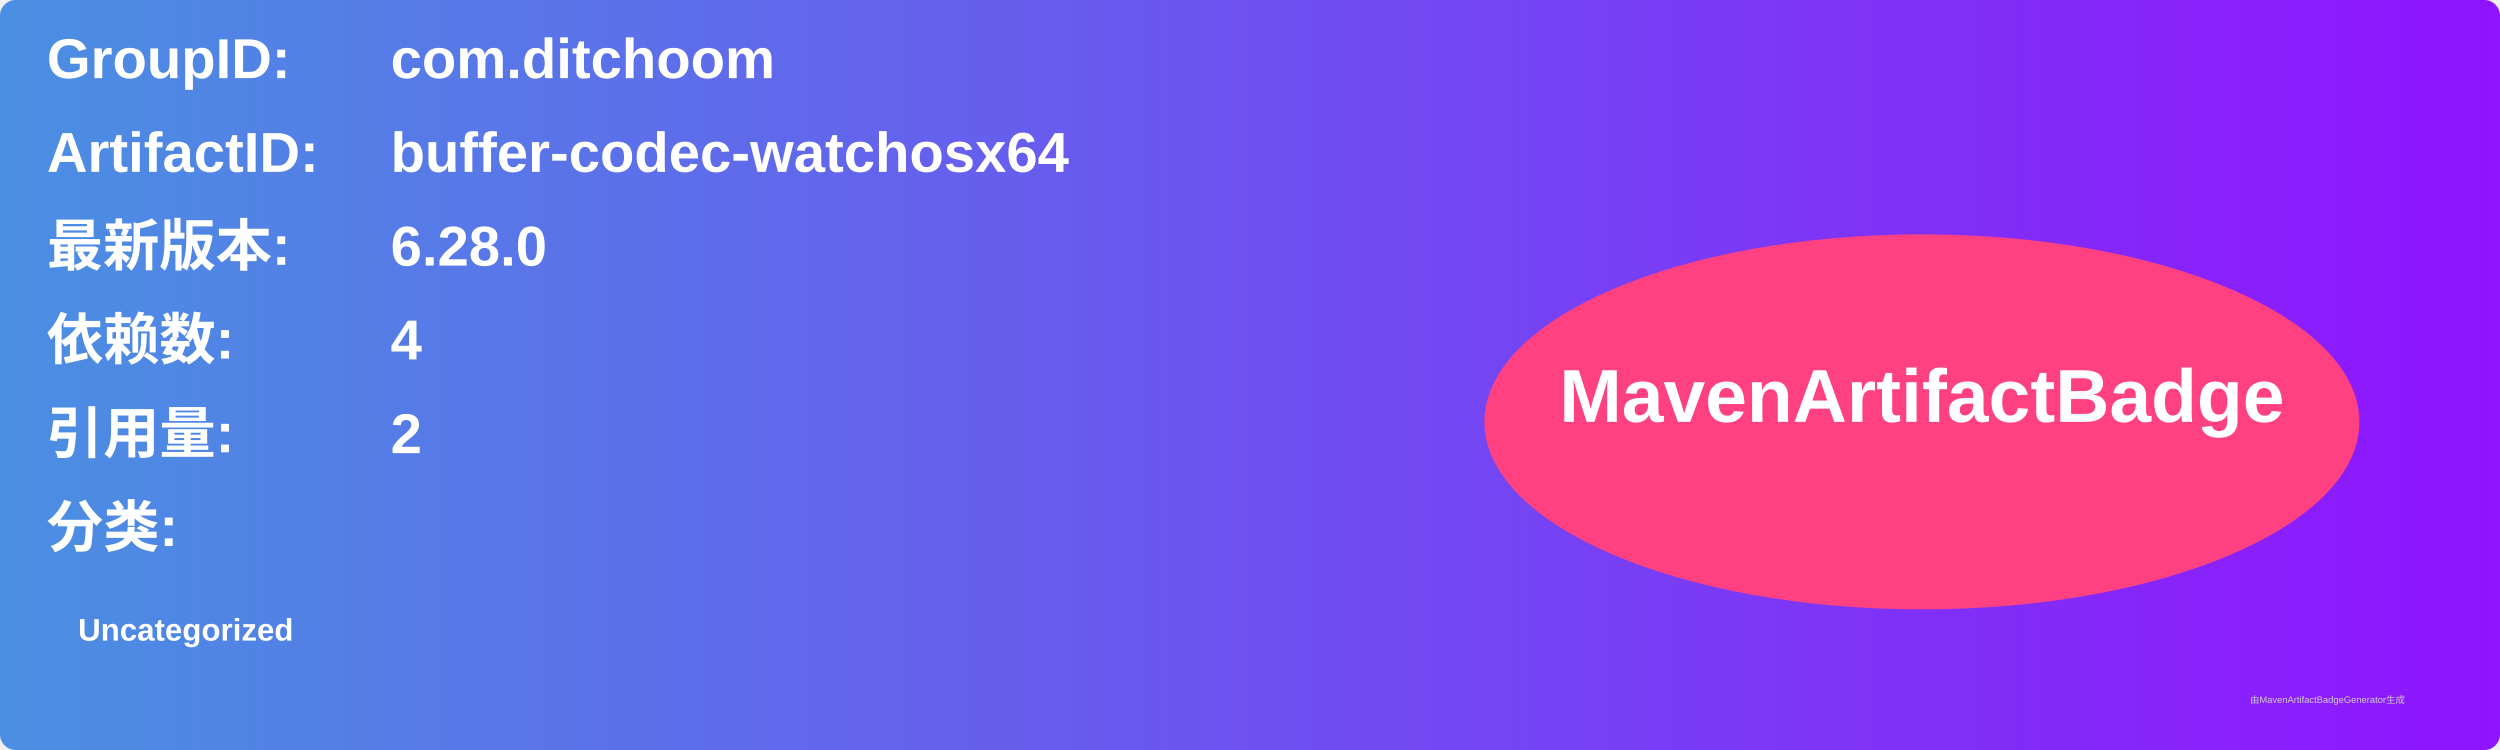
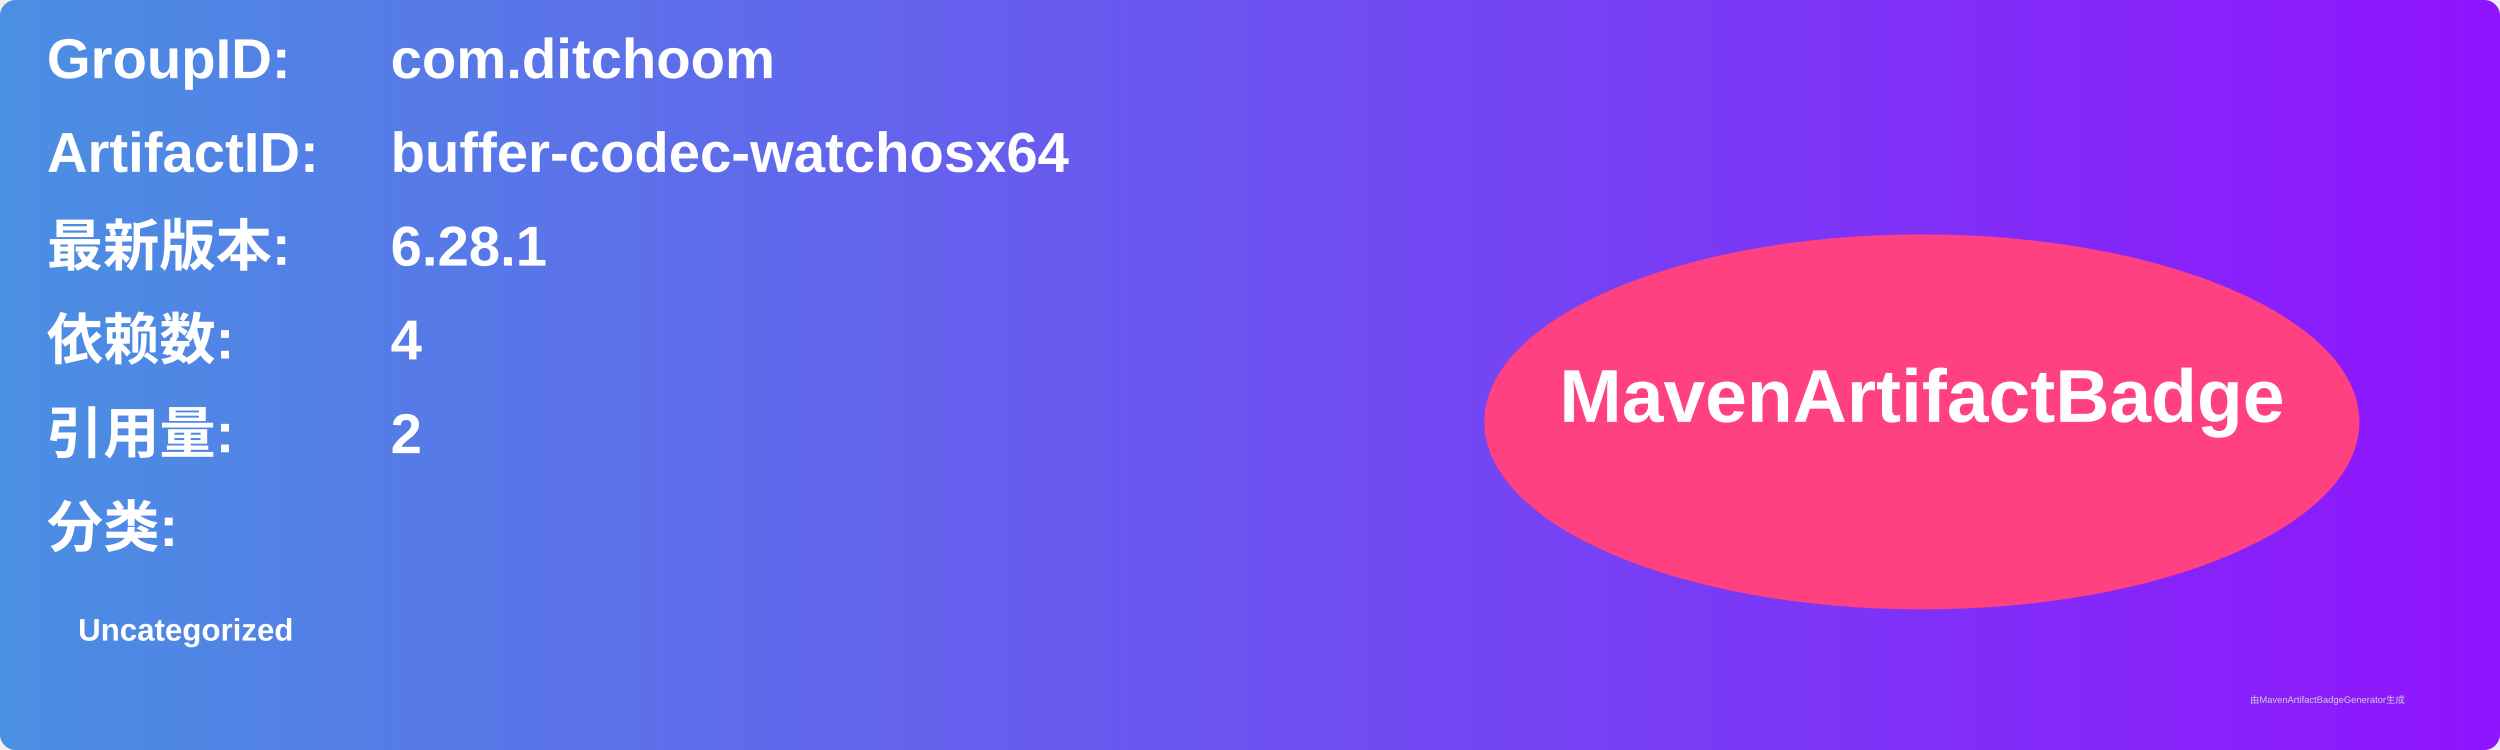
<svg xmlns="http://www.w3.org/2000/svg" width="800" height="240" viewBox="0 0 800 240">
  <linearGradient id="grad" x1="0%" y1="0%" x2="100%" y2="0%">
    <stop offset="0%" stop-color="#4a90e2" />
    <stop offset="100%" stop-color="#9013fe" />
  </linearGradient>
  <rect width="100%" height="100%" rx="5" ry="5" fill="url(#grad)" />
  <g transform="translate(15, 15)">
    <text x="0" y="10" font-family="Arial" font-size="18" fill="white" font-weight="bold" width="260">GroupID:</text>
    <text x="110" y="10" font-family="Arial" font-size="18" fill="white" font-weight="bold" width="460">com.ditchoom</text>
    <text x="0" y="40" font-family="Arial" font-size="18" fill="white" font-weight="bold" width="260">ArtifactID:</text>
    <text x="110" y="40" font-family="Arial" font-size="18" fill="white" font-weight="bold" width="460">buffer-codec-watchosx64</text>
    <text x="0" y="70" font-family="Arial" font-size="18" fill="white" font-weight="bold">最新版本:</text>
    <text x="110" y="70" font-family="Arial" font-size="18" fill="white" font-weight="bold">
-       <tspan font-weight="bold">6.28.0</tspan>
+       <tspan font-weight="bold">6.28.1</tspan>
    </text>
    <text x="0" y="100" font-family="Arial" font-size="18" fill="white" font-weight="bold">依赖数: </text>
    <text x="110" y="100" font-family="Arial" font-size="18" fill="white">
      <tspan font-weight="bold">4</tspan>
    </text>
    <text x="0" y="130" font-family="Arial" font-size="18" fill="white" font-weight="bold">引用量: </text>
    <text x="110" y="130" font-family="Arial" font-size="18" fill="white">
      <tspan font-weight="bold">2</tspan>
    </text>
    <text x="0" y="160" font-family="Arial" font-size="18" fill="white" font-weight="bold">分类:</text>
    <text x="10" y="190" font-family="Arial" font-size="10" fill="white">
      <tspan font-weight="bold">Uncategorized</tspan>
    </text>
    <ellipse cx="600" cy="120" rx="140" ry="60" fill="#ff4081" />
    <text x="600" y="120" text-anchor="middle" font-family="Arial" font-size="24" fill="white" font-weight="bold">MavenArtifactBadge</text>
  </g>
  <text x="720" y="225" font-family="Arial" font-size="3" fill="#d0d0d0">由MavenArtifactBadgeGenerator生成</text>
</svg>
